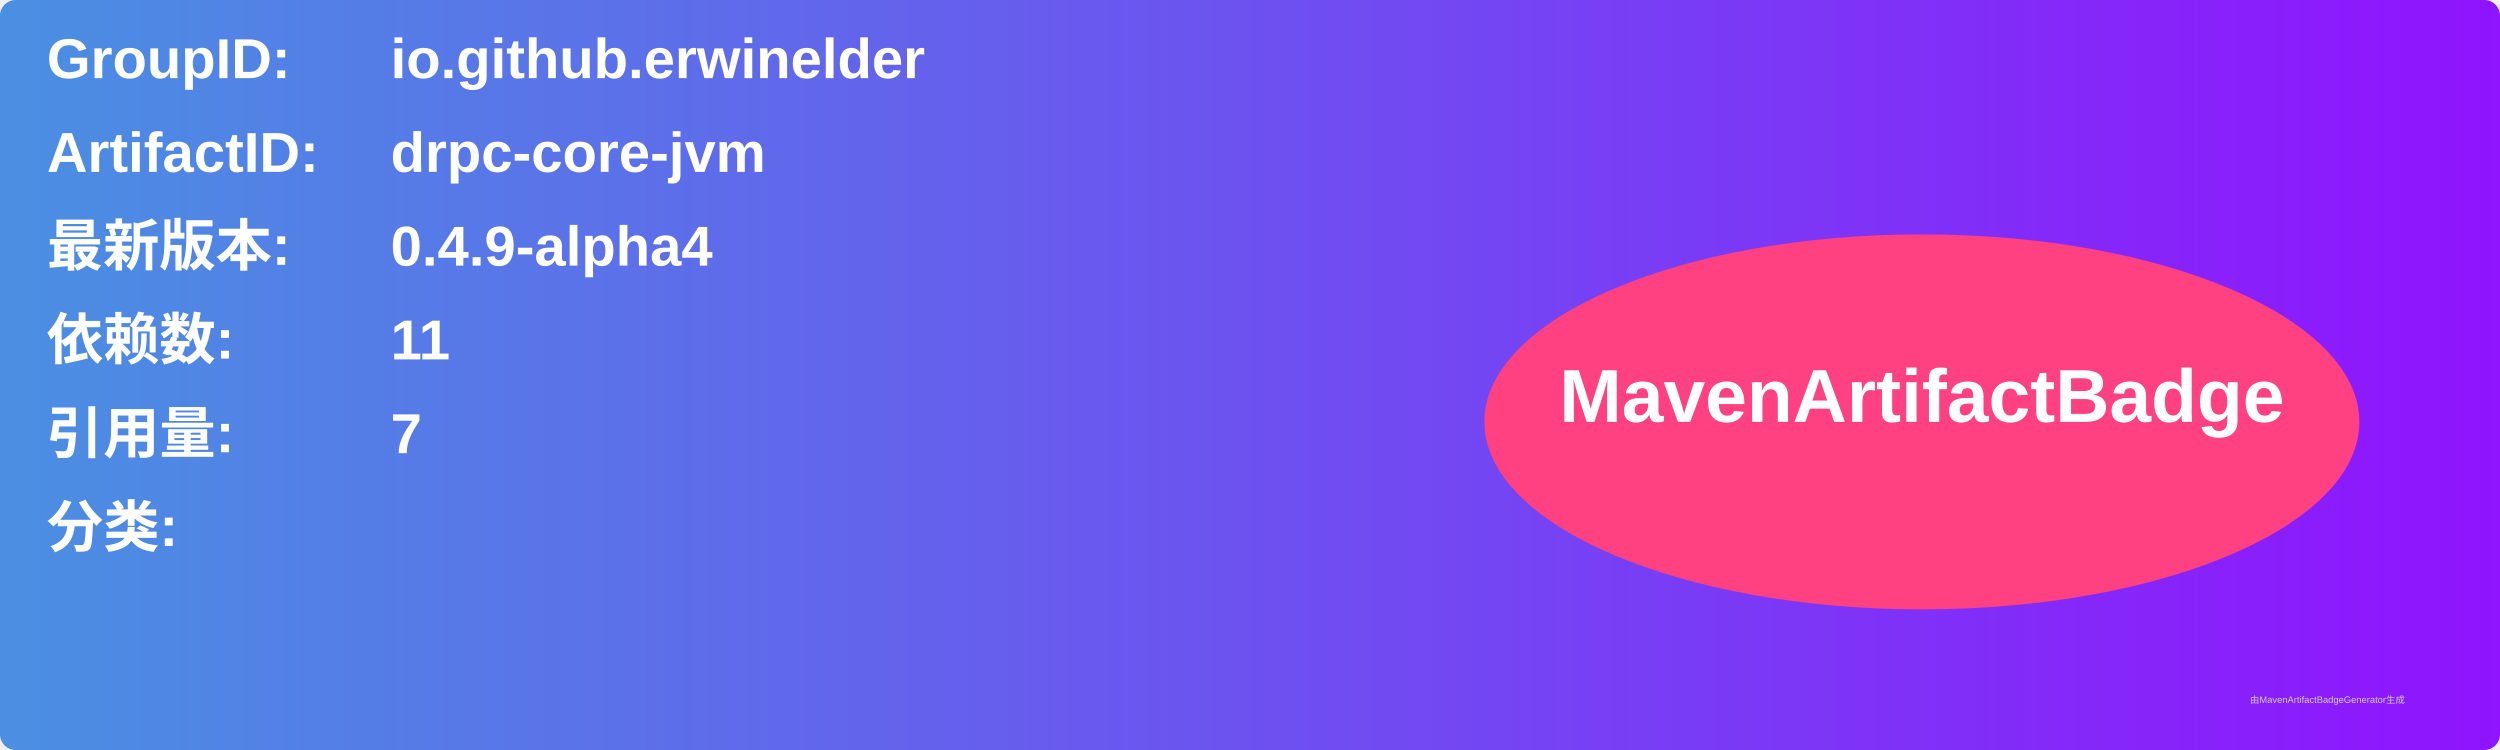
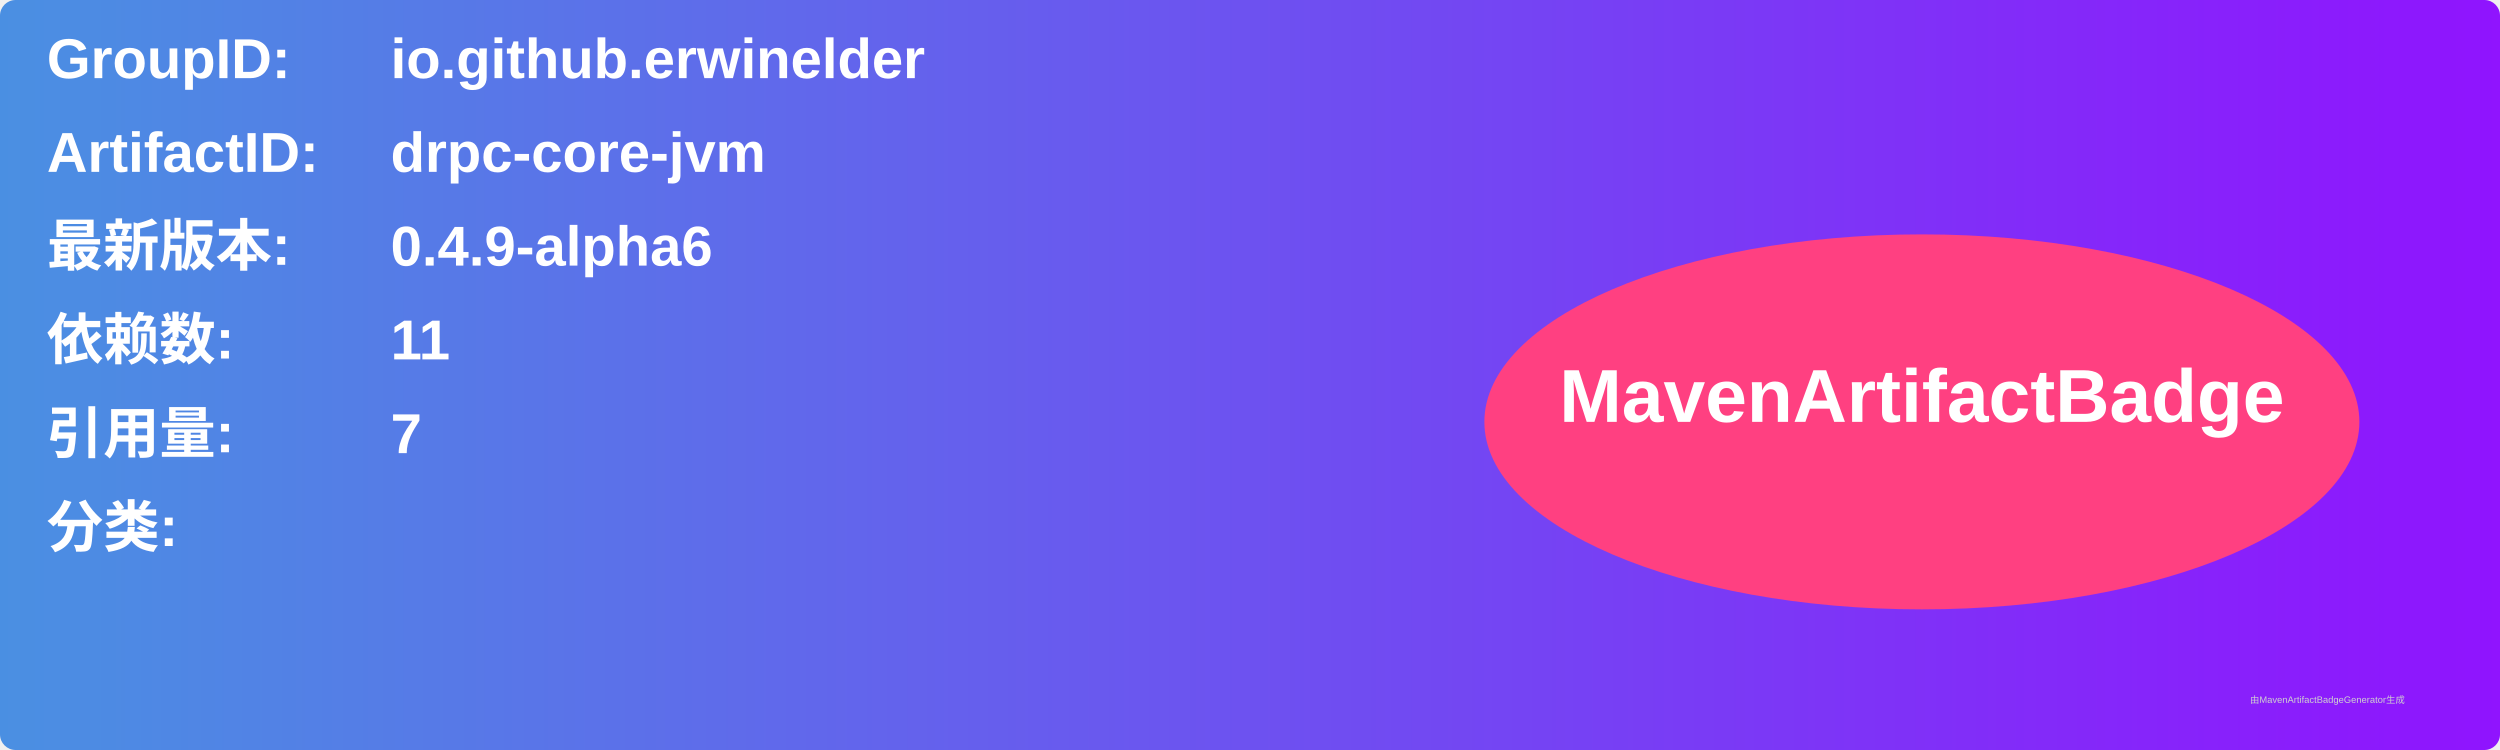
<svg xmlns="http://www.w3.org/2000/svg" width="800" height="240" viewBox="0 0 800 240">
  <linearGradient id="grad" x1="0%" y1="0%" x2="100%" y2="0%">
    <stop offset="0%" stop-color="#4a90e2" />
    <stop offset="100%" stop-color="#9013fe" />
  </linearGradient>
  <rect width="100%" height="100%" rx="5" ry="5" fill="url(#grad)" />
  <g transform="translate(15, 15)">
    <text x="0" y="10" font-family="Arial" font-size="18" fill="white" font-weight="bold" width="260">GroupID:</text>
    <text x="110" y="10" font-family="Arial" font-size="18" fill="white" font-weight="bold" width="460">io.github.erwinelder</text>
    <text x="0" y="40" font-family="Arial" font-size="18" fill="white" font-weight="bold" width="260">ArtifactID:</text>
    <text x="110" y="40" font-family="Arial" font-size="18" fill="white" font-weight="bold" width="460">drpc-core-jvm</text>
    <text x="0" y="70" font-family="Arial" font-size="18" fill="white" font-weight="bold">最新版本:</text>
    <text x="110" y="70" font-family="Arial" font-size="18" fill="white" font-weight="bold">
-       <tspan font-weight="bold">0.4.9-alpha4</tspan>
+       <tspan font-weight="bold">0.4.9-alpha6</tspan>
    </text>
    <text x="0" y="100" font-family="Arial" font-size="18" fill="white" font-weight="bold">依赖数: </text>
    <text x="110" y="100" font-family="Arial" font-size="18" fill="white">
      <tspan font-weight="bold">11</tspan>
    </text>
    <text x="0" y="130" font-family="Arial" font-size="18" fill="white" font-weight="bold">引用量: </text>
    <text x="110" y="130" font-family="Arial" font-size="18" fill="white">
      <tspan font-weight="bold">7</tspan>
    </text>
    <text x="0" y="160" font-family="Arial" font-size="18" fill="white" font-weight="bold">分类:</text>
    <text x="10" y="190" font-family="Arial" font-size="10" fill="white">
      <tspan font-weight="bold" />
    </text>
    <ellipse cx="600" cy="120" rx="140" ry="60" fill="#ff4081" />
    <text x="600" y="120" text-anchor="middle" font-family="Arial" font-size="24" fill="white" font-weight="bold">MavenArtifactBadge</text>
  </g>
  <text x="720" y="225" font-family="Arial" font-size="3" fill="#d0d0d0">由MavenArtifactBadgeGenerator生成</text>
</svg>
